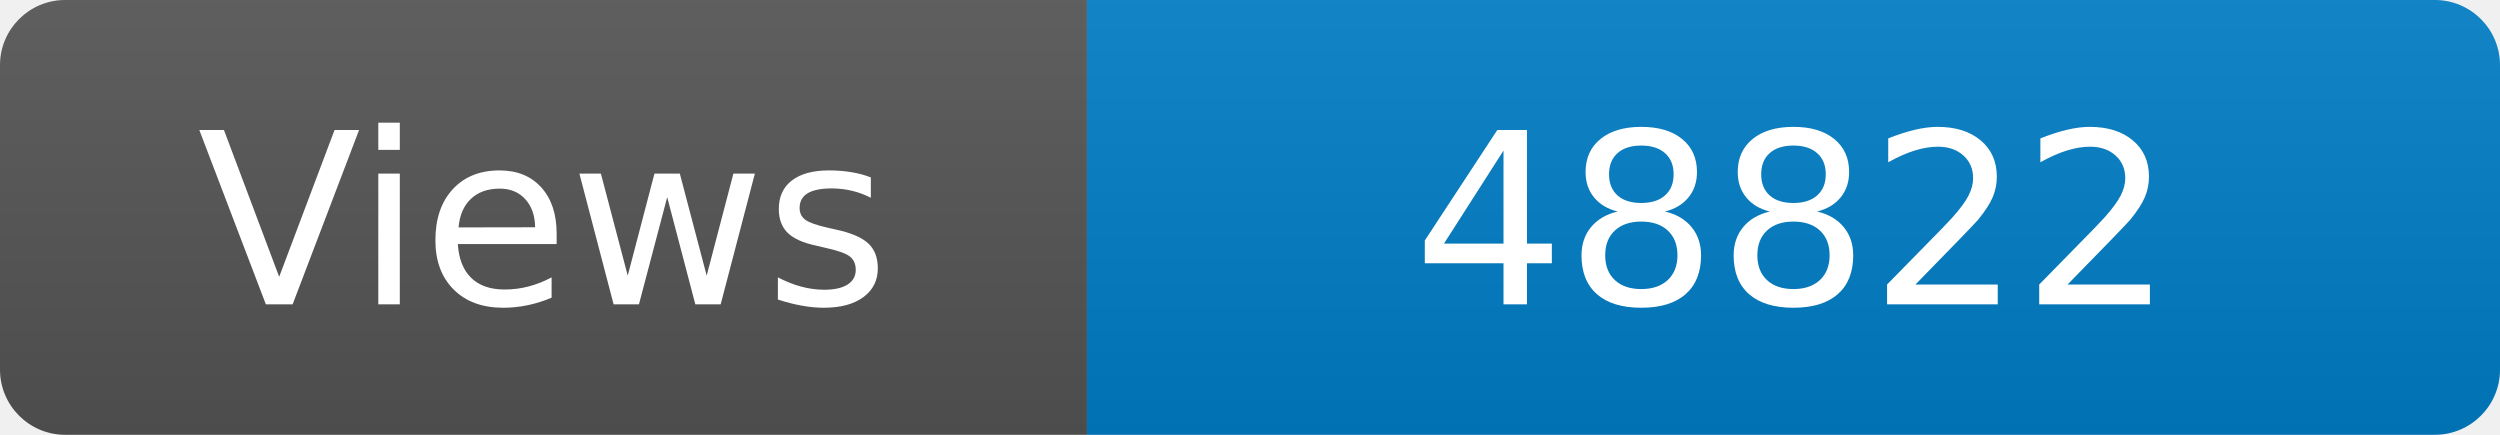
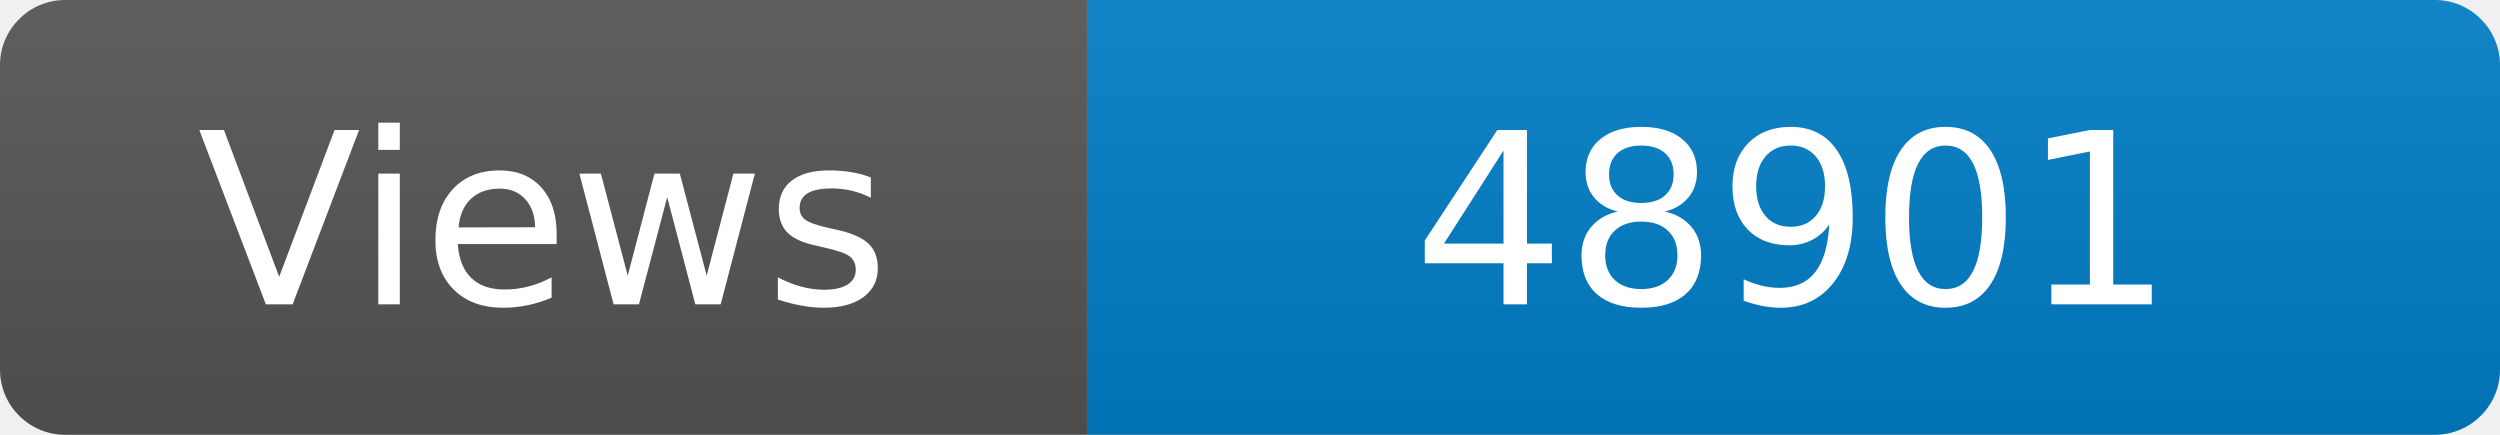
<svg xmlns="http://www.w3.org/2000/svg" width="115" height="20" role="img" aria-label="Maintained?: yes">
  <linearGradient id="s" x2="0" y2="100%">
    <stop offset="0" stop-color="#bbb" stop-opacity=".1" />
    <stop offset="1" stop-opacity=".1" />
  </linearGradient>
  <clipPath id="r">
    <rect width="115" height="20" rx="3" fill="#fff" />
  </clipPath>
  <g clip-path="url(#r)">
    <rect width="50" height="20" fill="#555" />
    <rect x="50" width="160" height="20" fill="#007ec6" />
    <rect width="115" height="20" fill="url(#s)" />
  </g>
  <g fill="#fff" text-anchor="middle" font-family="Verdana,Geneva,DejaVu Sans,sans-serif" font-size="110">
    <text x="250" y="140" transform="scale(.1)" fill="#fff">Views</text>
-     <text x="825" y="140" transform="scale(.1)" fill="#fff">48822</text>
+     <text x="825" y="140" transform="scale(.1)" fill="#fff">48901</text>
  </g>
</svg>
